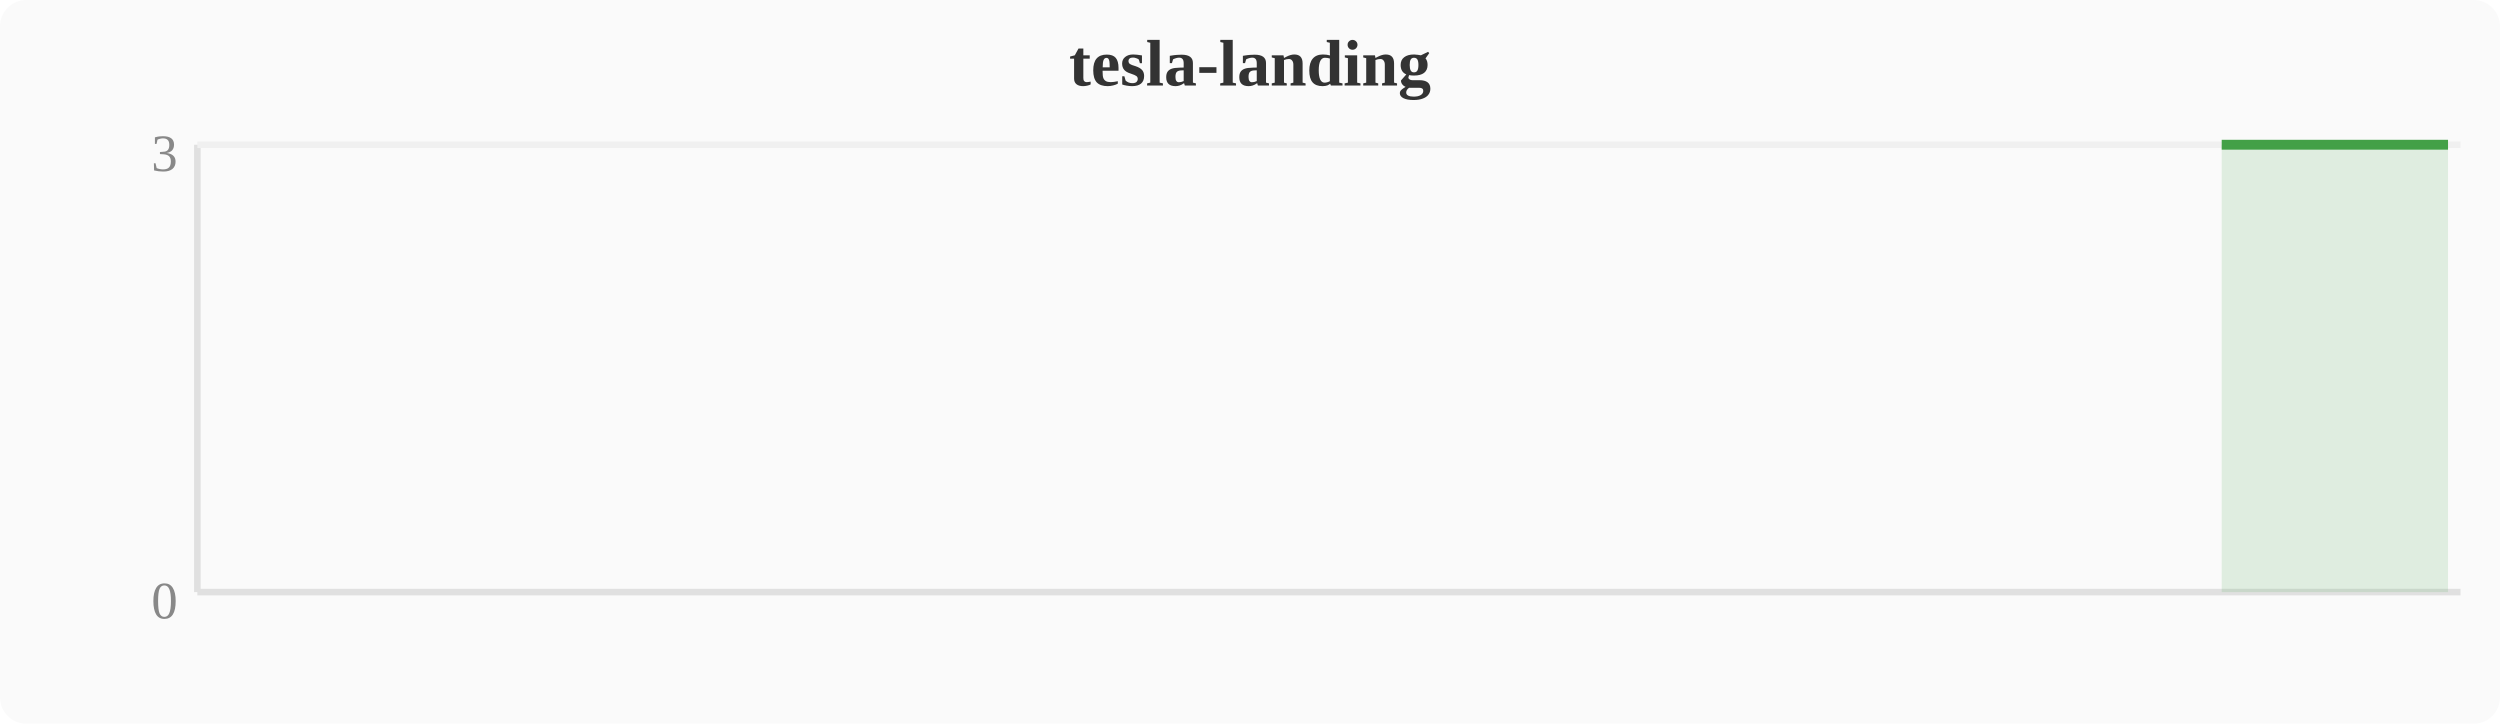
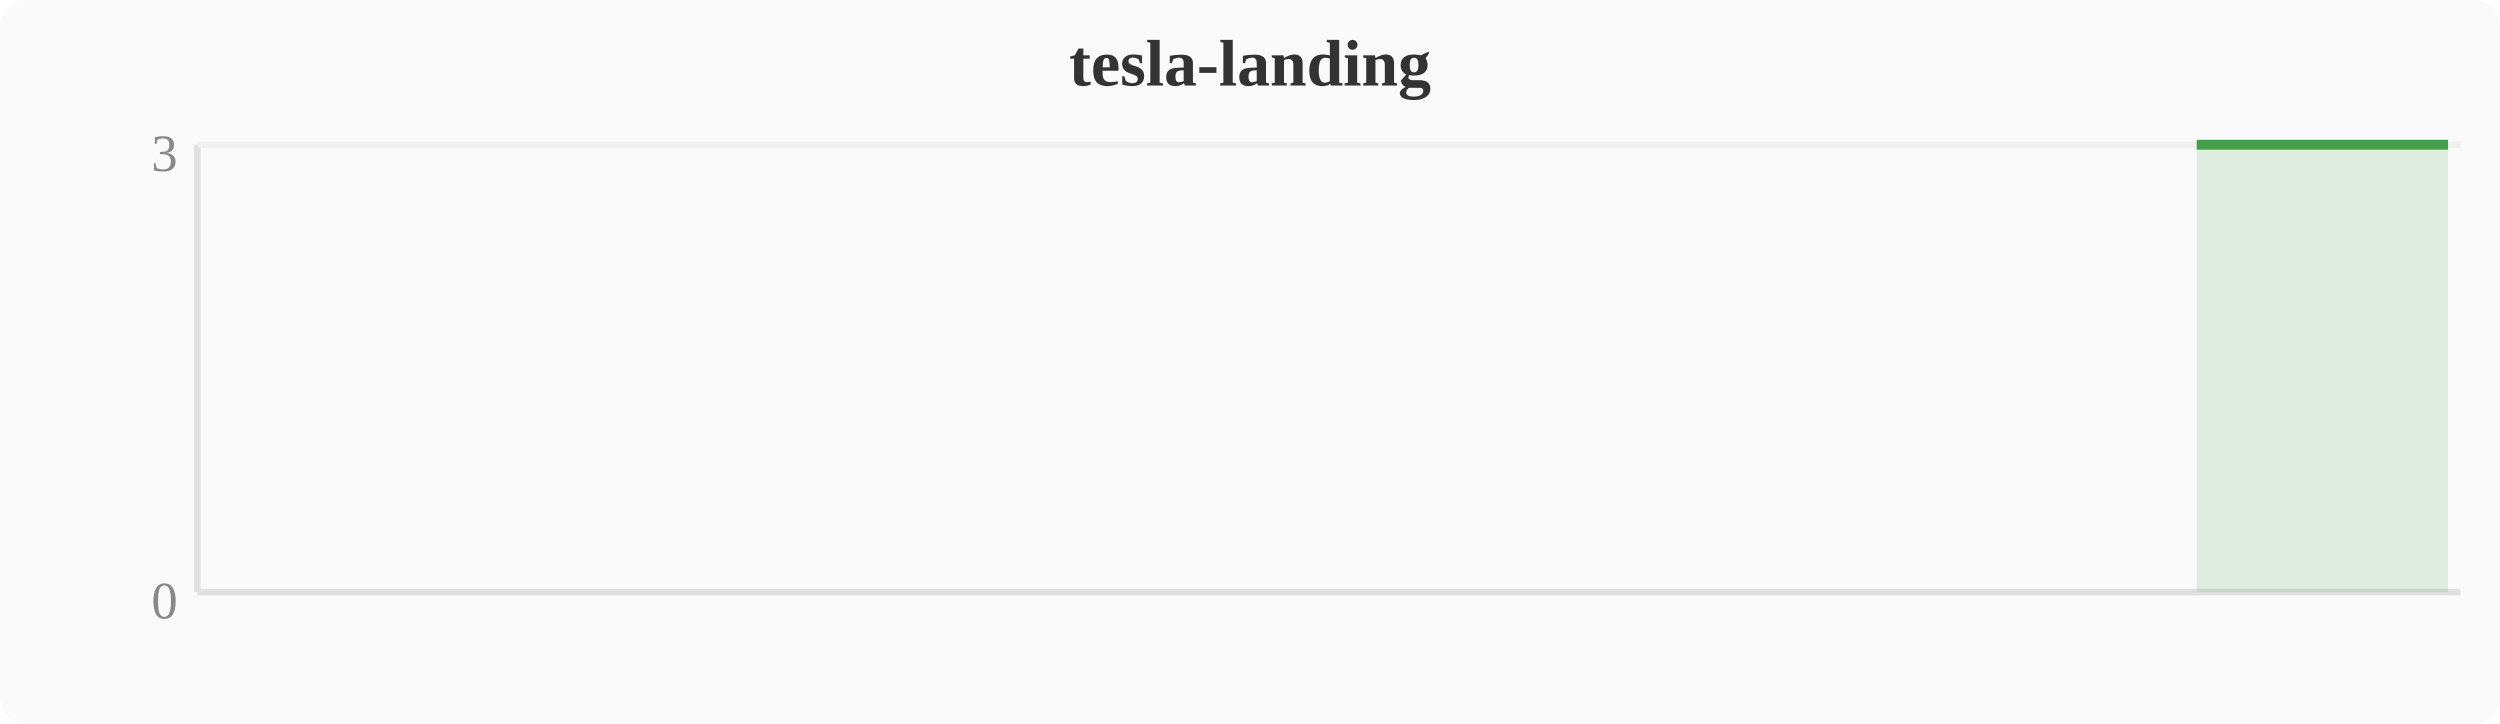
<svg xmlns="http://www.w3.org/2000/svg" width="380" height="110" viewBox="0 0 380 110">
  <rect width="380" height="110" fill="#fafafa" rx="4" />
  <text x="190" y="13" text-anchor="middle" font-size="10" font-weight="bold" fill="#333">tesla-landing</text>
  <line x1="30" y1="22" x2="30" y2="90" stroke="#e0e0e0" stroke-width="1" />
  <line x1="30" y1="90" x2="374" y2="90" stroke="#e0e0e0" stroke-width="1" />
  <line x1="30" y1="22" x2="374" y2="22" stroke="#f0f0f0" stroke-width="1" />
  <text x="27" y="94" text-anchor="end" font-size="8" fill="#888">0</text>
  <text x="27" y="26" text-anchor="end" font-size="8" fill="#888">3</text>
-   <polygon points="337.7,22.0 341.5,22.0 345.3,22.0 349.2,22.0 353.0,22.0 356.8,22.0 360.6,22.0 364.4,22.0 368.3,22.0 372.1,22.0 372.1,90 337.7,90" fill="#43a047" opacity="0.15" />
-   <polyline points="337.7,22.0 341.5,22.0 345.3,22.0 349.2,22.0 353.0,22.0 356.8,22.0 360.6,22.0 364.4,22.0 368.3,22.0 372.1,22.0" fill="none" stroke="#43a047" stroke-width="1.5" stroke-linejoin="round" />
+   <polygon points="333.9,22.0 337.7,22.0 341.5,22.0 345.3,22.0 349.2,22.0 353.0,22.0 356.8,22.0 360.6,22.0 364.4,22.0 368.3,22.0 372.1,22.0 372.1,90 333.9,90" fill="#43a047" opacity="0.15" />
+   <polyline points="333.9,22.0 337.7,22.0 341.5,22.0 345.3,22.0 349.2,22.0 353.0,22.0 356.8,22.0 360.6,22.0 364.4,22.0 368.3,22.0 372.1,22.0" fill="none" stroke="#43a047" stroke-width="1.5" stroke-linejoin="round" />
</svg>
